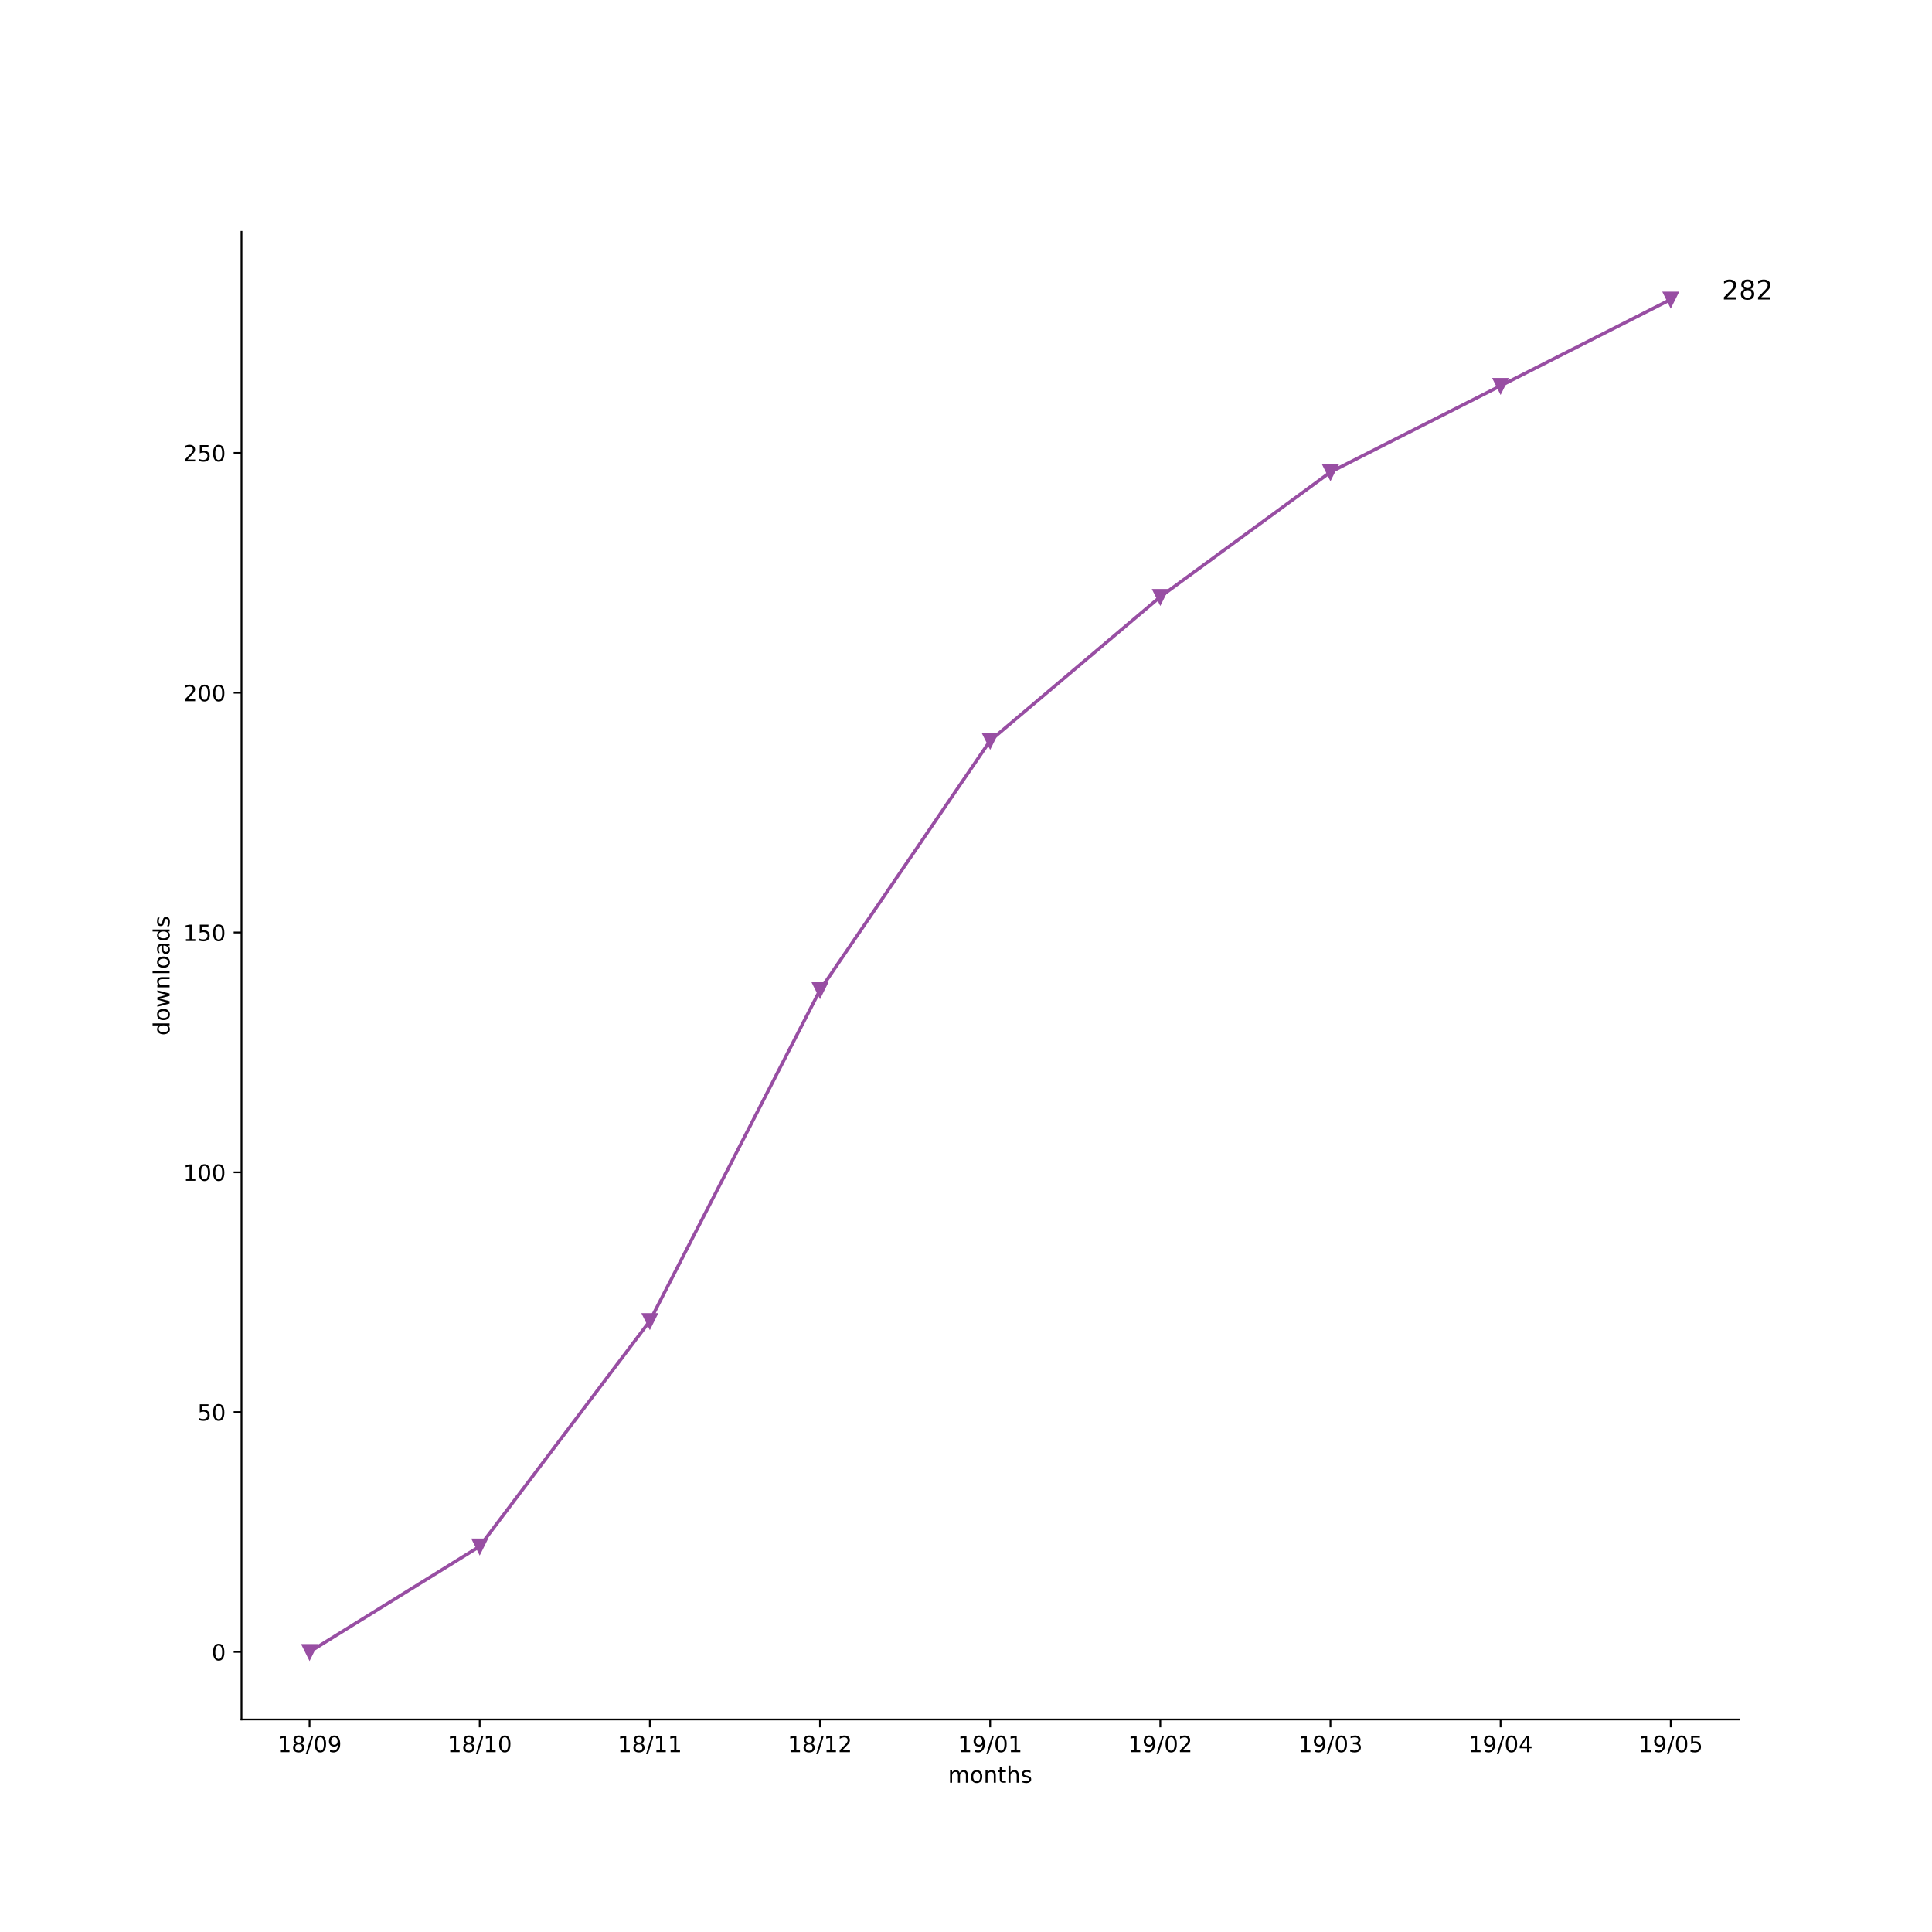
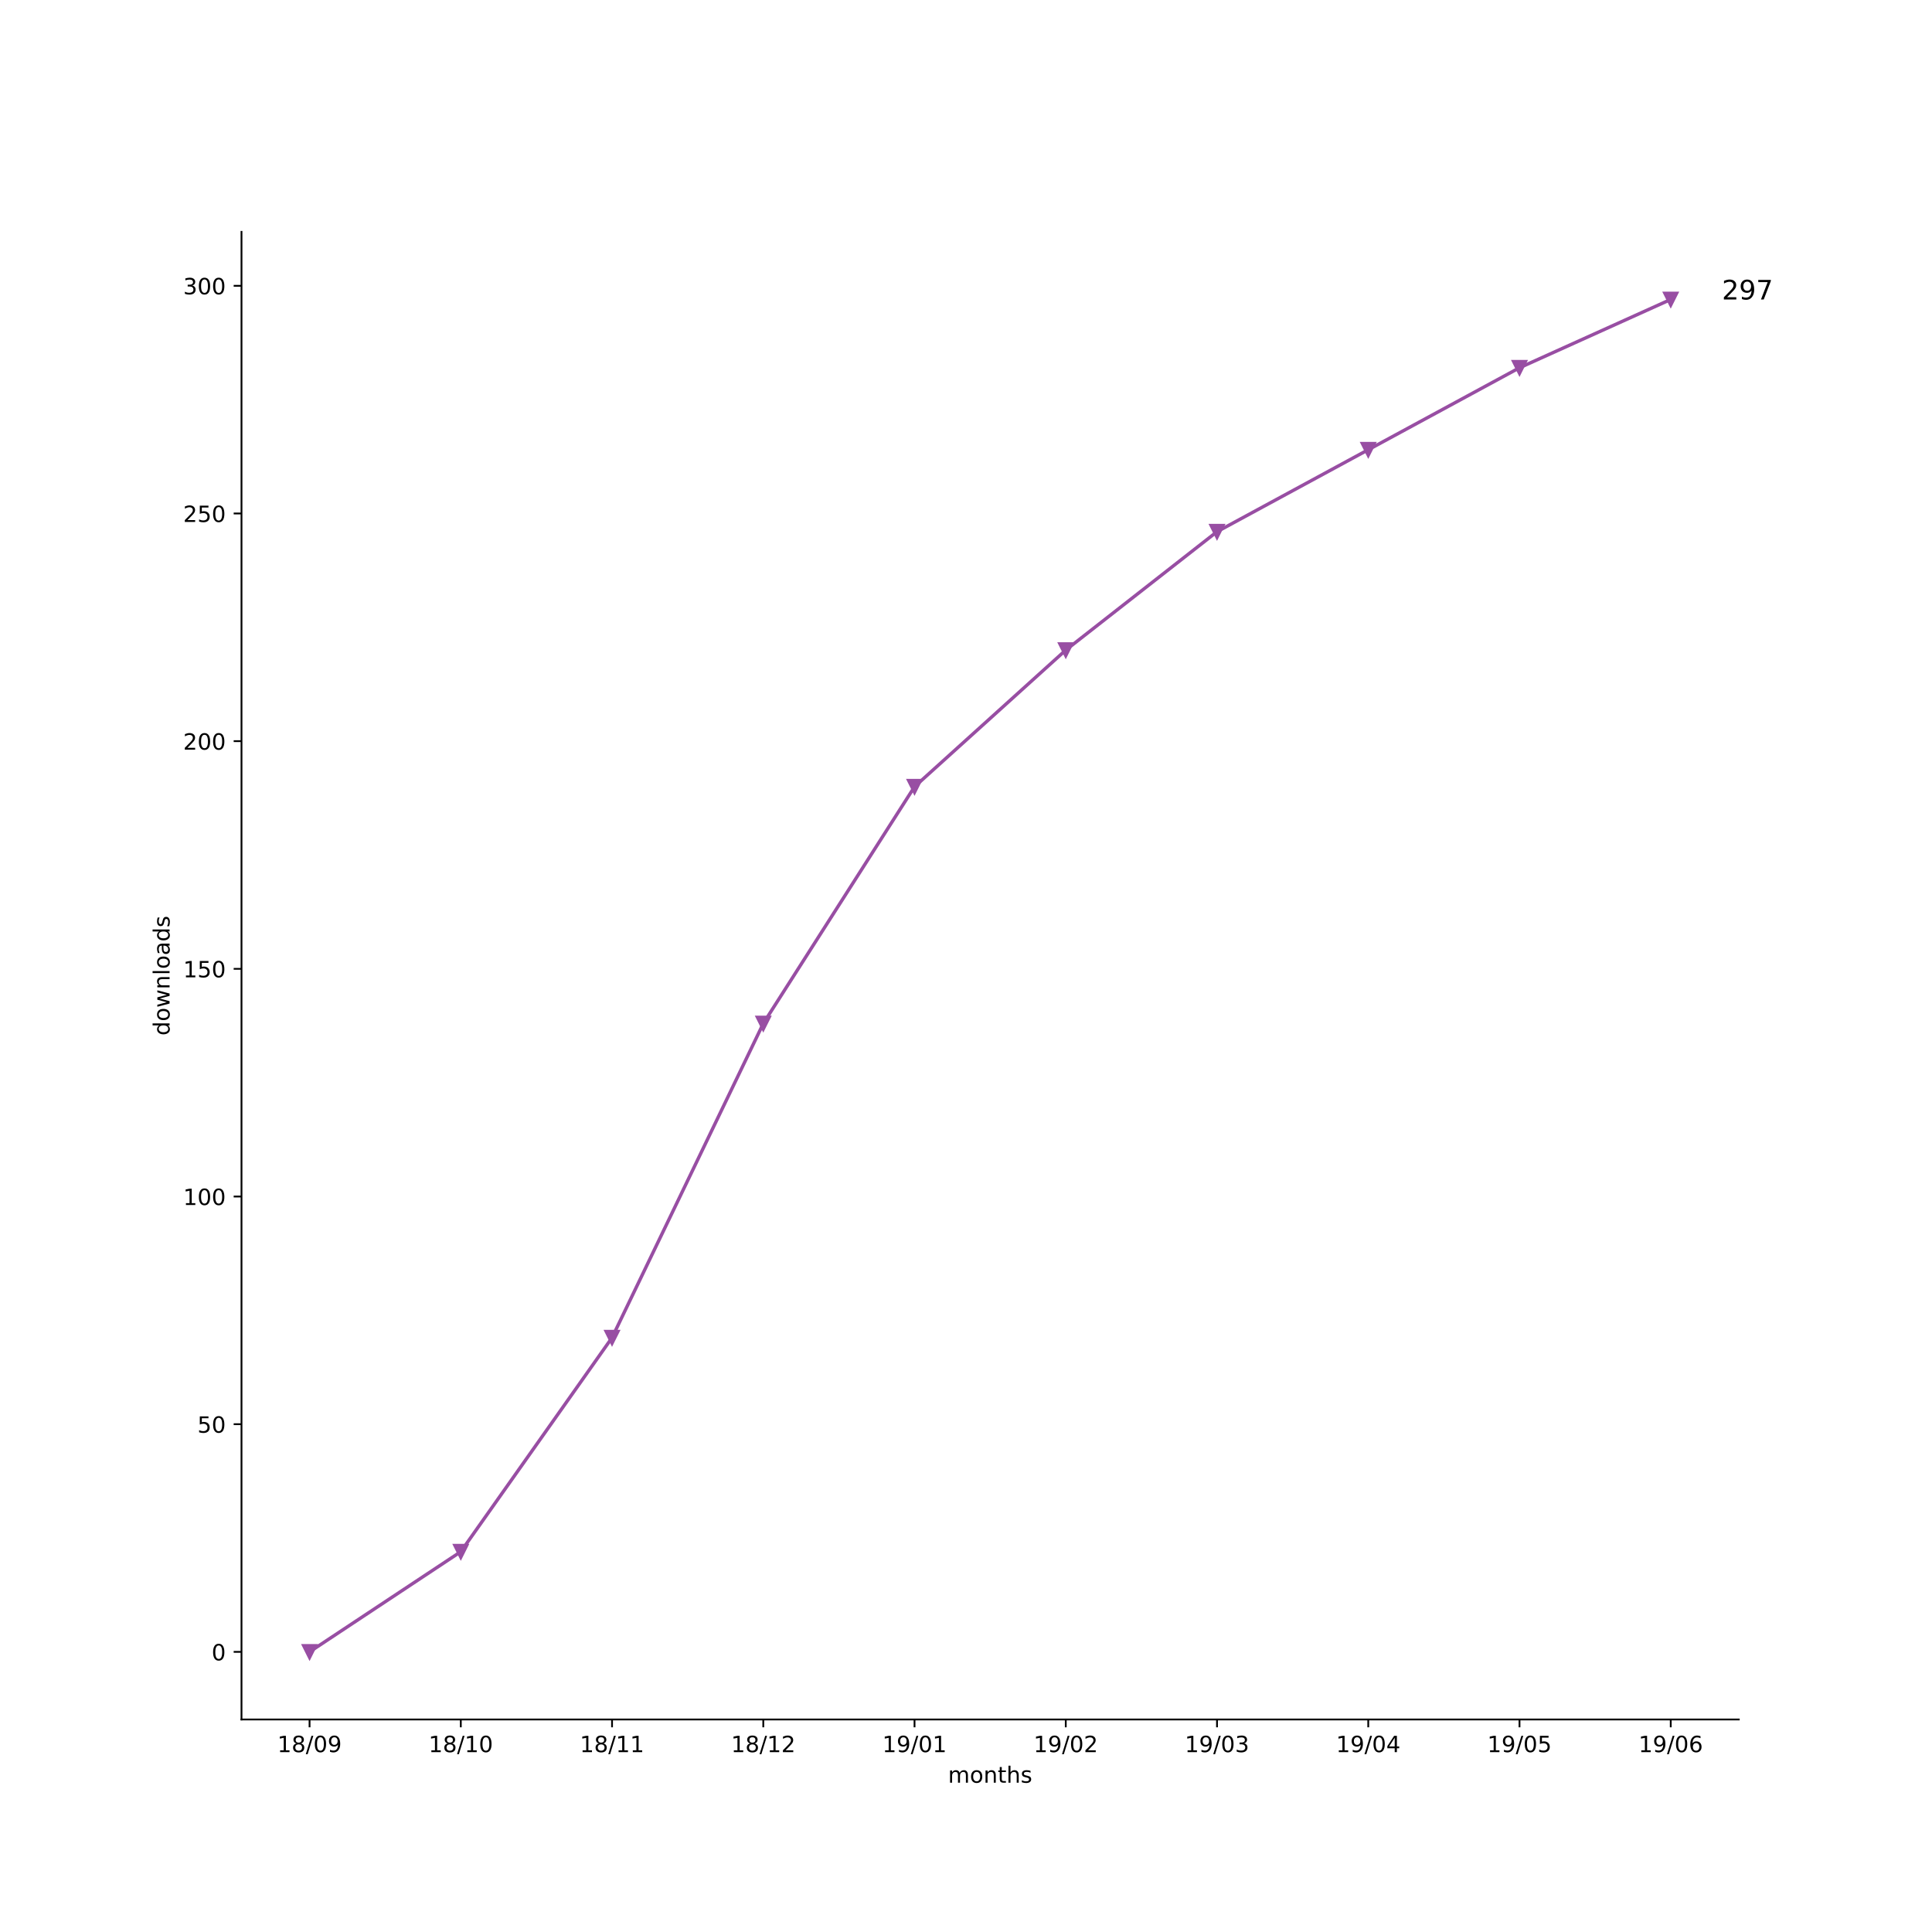
<svg xmlns="http://www.w3.org/2000/svg" xmlns:xlink="http://www.w3.org/1999/xlink" height="864pt" version="1.1" viewBox="0 0 864 864" width="864pt">
  <defs>
    <style type="text/css">
*{stroke-linecap:butt;stroke-linejoin:round;}
  </style>
  </defs>
  <g id="figure_1">
    <g id="patch_1">
      <path d="M 0 864  L 864 864  L 864 0  L 0 0  z " style="fill:#ffffff;" />
    </g>
    <g id="axes_1">
      <g id="patch_2">
        <path d="M 108 768.96  L 777.6 768.96  L 777.6 103.68  L 108 103.68  z " style="fill:#ffffff;" />
      </g>
      <g id="matplotlib.axis_1">
        <g id="xtick_1">
          <g id="line2d_1">
            <defs>
-               <path d="M 0 0  L 0 3.5  " id="m71a4b379d5" style="stroke:#000000;stroke-width:0.8;" />
-             </defs>
-             <g>
-               <use style="stroke:#000000;stroke-width:0.8;" x="138.436" xlink:href="#m71a4b379d5" y="768.96" />
+               <path d="M 0 0  L 0 3.5  " id="m33fe79aeff" style="stroke:#000000;stroke-width:0.8;" />
+             </defs>
+             <g>
+               <use style="stroke:#000000;stroke-width:0.8;" x="138.436" xlink:href="#m33fe79aeff" y="768.96" />
            </g>
          </g>
          <g id="text_1">
            <defs>
              <path d="M 12.406 8.297  L 28.516 8.297  L 28.516 63.922  L 10.984 60.406  L 10.984 69.391  L 28.422 72.906  L 38.281 72.906  L 38.281 8.297  L 54.391 8.297  L 54.391 0  L 12.406 0  z " id="DejaVuSans-31" />
              <path d="M 31.781 34.625  Q 24.75 34.625 20.719 30.859  Q 16.703 27.094 16.703 20.516  Q 16.703 13.922 20.719 10.156  Q 24.75 6.391 31.781 6.391  Q 38.812 6.391 42.859 10.172  Q 46.922 13.969 46.922 20.516  Q 46.922 27.094 42.891 30.859  Q 38.875 34.625 31.781 34.625  z M 21.922 38.812  Q 15.578 40.375 12.031 44.719  Q 8.5 49.078 8.5 55.328  Q 8.5 64.062 14.719 69.141  Q 20.953 74.219 31.781 74.219  Q 42.672 74.219 48.875 69.141  Q 55.078 64.062 55.078 55.328  Q 55.078 49.078 51.531 44.719  Q 48 40.375 41.703 38.812  Q 48.828 37.156 52.797 32.312  Q 56.781 27.484 56.781 20.516  Q 56.781 9.906 50.312 4.234  Q 43.844 -1.422 31.781 -1.422  Q 19.734 -1.422 13.25 4.234  Q 6.781 9.906 6.781 20.516  Q 6.781 27.484 10.781 32.312  Q 14.797 37.156 21.922 38.812  z M 18.312 54.391  Q 18.312 48.734 21.844 45.562  Q 25.391 42.391 31.781 42.391  Q 38.141 42.391 41.719 45.562  Q 45.312 48.734 45.312 54.391  Q 45.312 60.062 41.719 63.234  Q 38.141 66.406 31.781 66.406  Q 25.391 66.406 21.844 63.234  Q 18.312 60.062 18.312 54.391  z " id="DejaVuSans-38" />
              <path d="M 25.391 72.906  L 33.688 72.906  L 8.297 -9.281  L 0 -9.281  z " id="DejaVuSans-2f" />
              <path d="M 31.781 66.406  Q 24.172 66.406 20.328 58.906  Q 16.5 51.422 16.5 36.375  Q 16.5 21.391 20.328 13.891  Q 24.172 6.391 31.781 6.391  Q 39.453 6.391 43.281 13.891  Q 47.125 21.391 47.125 36.375  Q 47.125 51.422 43.281 58.906  Q 39.453 66.406 31.781 66.406  z M 31.781 74.219  Q 44.047 74.219 50.516 64.516  Q 56.984 54.828 56.984 36.375  Q 56.984 17.969 50.516 8.266  Q 44.047 -1.422 31.781 -1.422  Q 19.531 -1.422 13.062 8.266  Q 6.594 17.969 6.594 36.375  Q 6.594 54.828 13.062 64.516  Q 19.531 74.219 31.781 74.219  z " id="DejaVuSans-30" />
              <path d="M 10.984 1.516  L 10.984 10.5  Q 14.703 8.734 18.5 7.812  Q 22.312 6.891 25.984 6.891  Q 35.75 6.891 40.891 13.453  Q 46.047 20.016 46.781 33.406  Q 43.953 29.203 39.594 26.953  Q 35.25 24.703 29.984 24.703  Q 19.047 24.703 12.672 31.312  Q 6.297 37.938 6.297 49.422  Q 6.297 60.641 12.938 67.422  Q 19.578 74.219 30.609 74.219  Q 43.266 74.219 49.922 64.516  Q 56.594 54.828 56.594 36.375  Q 56.594 19.141 48.406 8.859  Q 40.234 -1.422 26.422 -1.422  Q 22.703 -1.422 18.891 -0.688  Q 15.094 0.047 10.984 1.516  z M 30.609 32.422  Q 37.25 32.422 41.125 36.953  Q 45.016 41.5 45.016 49.422  Q 45.016 57.281 41.125 61.844  Q 37.25 66.406 30.609 66.406  Q 23.969 66.406 20.094 61.844  Q 16.219 57.281 16.219 49.422  Q 16.219 41.5 20.094 36.953  Q 23.969 32.422 30.609 32.422  z " id="DejaVuSans-39" />
            </defs>
            <g transform="translate(124.027 783.5584)scale(0.1 -0.1)">
              <use xlink:href="#DejaVuSans-31" />
              <use x="63.623" xlink:href="#DejaVuSans-38" />
              <use x="127.246" xlink:href="#DejaVuSans-2f" />
              <use x="160.938" xlink:href="#DejaVuSans-30" />
              <use x="224.561" xlink:href="#DejaVuSans-39" />
            </g>
          </g>
        </g>
        <g id="xtick_2">
          <g id="line2d_2">
            <g>
-               <use style="stroke:#000000;stroke-width:0.8;" x="214.527" xlink:href="#m71a4b379d5" y="768.96" />
+               <use style="stroke:#000000;stroke-width:0.8;" x="206.073" xlink:href="#m33fe79aeff" y="768.96" />
            </g>
          </g>
          <g id="text_2">
-             <g transform="translate(200.1179 783.5584)scale(0.1 -0.1)">
+             <g transform="translate(191.6634 783.5584)scale(0.1 -0.1)">
              <use xlink:href="#DejaVuSans-31" />
              <use x="63.623" xlink:href="#DejaVuSans-38" />
              <use x="127.246" xlink:href="#DejaVuSans-2f" />
              <use x="160.938" xlink:href="#DejaVuSans-31" />
              <use x="224.561" xlink:href="#DejaVuSans-30" />
            </g>
          </g>
        </g>
        <g id="xtick_3">
          <g id="line2d_3">
            <g>
-               <use style="stroke:#000000;stroke-width:0.8;" x="290.618" xlink:href="#m71a4b379d5" y="768.96" />
+               <use style="stroke:#000000;stroke-width:0.8;" x="273.709" xlink:href="#m33fe79aeff" y="768.96" />
            </g>
          </g>
          <g id="text_3">
-             <g transform="translate(276.2088 783.5584)scale(0.1 -0.1)">
+             <g transform="translate(259.2997 783.5584)scale(0.1 -0.1)">
              <use xlink:href="#DejaVuSans-31" />
              <use x="63.623" xlink:href="#DejaVuSans-38" />
              <use x="127.246" xlink:href="#DejaVuSans-2f" />
              <use x="160.938" xlink:href="#DejaVuSans-31" />
              <use x="224.561" xlink:href="#DejaVuSans-31" />
            </g>
          </g>
        </g>
        <g id="xtick_4">
          <g id="line2d_4">
            <g>
-               <use style="stroke:#000000;stroke-width:0.8;" x="366.709" xlink:href="#m71a4b379d5" y="768.96" />
+               <use style="stroke:#000000;stroke-width:0.8;" x="341.345" xlink:href="#m33fe79aeff" y="768.96" />
            </g>
          </g>
          <g id="text_4">
            <defs>
              <path d="M 19.188 8.297  L 53.609 8.297  L 53.609 0  L 7.328 0  L 7.328 8.297  Q 12.938 14.109 22.625 23.891  Q 32.328 33.688 34.812 36.531  Q 39.547 41.844 41.422 45.531  Q 43.312 49.219 43.312 52.781  Q 43.312 58.594 39.234 62.25  Q 35.156 65.922 28.609 65.922  Q 23.969 65.922 18.812 64.312  Q 13.672 62.703 7.812 59.422  L 7.812 69.391  Q 13.766 71.781 18.938 73  Q 24.125 74.219 28.422 74.219  Q 39.75 74.219 46.484 68.547  Q 53.219 62.891 53.219 53.422  Q 53.219 48.922 51.531 44.891  Q 49.859 40.875 45.406 35.406  Q 44.188 33.984 37.641 27.219  Q 31.109 20.453 19.188 8.297  z " id="DejaVuSans-32" />
            </defs>
-             <g transform="translate(352.2997 783.5584)scale(0.1 -0.1)">
+             <g transform="translate(326.9361 783.5584)scale(0.1 -0.1)">
              <use xlink:href="#DejaVuSans-31" />
              <use x="63.623" xlink:href="#DejaVuSans-38" />
              <use x="127.246" xlink:href="#DejaVuSans-2f" />
              <use x="160.938" xlink:href="#DejaVuSans-31" />
              <use x="224.561" xlink:href="#DejaVuSans-32" />
            </g>
          </g>
        </g>
        <g id="xtick_5">
          <g id="line2d_5">
            <g>
-               <use style="stroke:#000000;stroke-width:0.8;" x="442.8" xlink:href="#m71a4b379d5" y="768.96" />
+               <use style="stroke:#000000;stroke-width:0.8;" x="408.982" xlink:href="#m33fe79aeff" y="768.96" />
            </g>
          </g>
          <g id="text_5">
-             <g transform="translate(428.3906 783.5584)scale(0.1 -0.1)">
+             <g transform="translate(394.5724 783.5584)scale(0.1 -0.1)">
              <use xlink:href="#DejaVuSans-31" />
              <use x="63.623" xlink:href="#DejaVuSans-39" />
              <use x="127.246" xlink:href="#DejaVuSans-2f" />
              <use x="160.938" xlink:href="#DejaVuSans-30" />
              <use x="224.561" xlink:href="#DejaVuSans-31" />
            </g>
          </g>
        </g>
        <g id="xtick_6">
          <g id="line2d_6">
            <g>
-               <use style="stroke:#000000;stroke-width:0.8;" x="518.891" xlink:href="#m71a4b379d5" y="768.96" />
+               <use style="stroke:#000000;stroke-width:0.8;" x="476.618" xlink:href="#m33fe79aeff" y="768.96" />
            </g>
          </g>
          <g id="text_6">
-             <g transform="translate(504.4815 783.5584)scale(0.1 -0.1)">
+             <g transform="translate(462.2088 783.5584)scale(0.1 -0.1)">
              <use xlink:href="#DejaVuSans-31" />
              <use x="63.623" xlink:href="#DejaVuSans-39" />
              <use x="127.246" xlink:href="#DejaVuSans-2f" />
              <use x="160.938" xlink:href="#DejaVuSans-30" />
              <use x="224.561" xlink:href="#DejaVuSans-32" />
            </g>
          </g>
        </g>
        <g id="xtick_7">
          <g id="line2d_7">
            <g>
-               <use style="stroke:#000000;stroke-width:0.8;" x="594.982" xlink:href="#m71a4b379d5" y="768.96" />
+               <use style="stroke:#000000;stroke-width:0.8;" x="544.255" xlink:href="#m33fe79aeff" y="768.96" />
            </g>
          </g>
          <g id="text_7">
            <defs>
              <path d="M 40.578 39.312  Q 47.656 37.797 51.625 33  Q 55.609 28.219 55.609 21.188  Q 55.609 10.406 48.188 4.484  Q 40.766 -1.422 27.094 -1.422  Q 22.516 -1.422 17.656 -0.516  Q 12.797 0.391 7.625 2.203  L 7.625 11.719  Q 11.719 9.328 16.594 8.109  Q 21.484 6.891 26.812 6.891  Q 36.078 6.891 40.938 10.547  Q 45.797 14.203 45.797 21.188  Q 45.797 27.641 41.281 31.266  Q 36.766 34.906 28.719 34.906  L 20.219 34.906  L 20.219 43.016  L 29.109 43.016  Q 36.375 43.016 40.234 45.922  Q 44.094 48.828 44.094 54.297  Q 44.094 59.906 40.109 62.906  Q 36.141 65.922 28.719 65.922  Q 24.656 65.922 20.016 65.031  Q 15.375 64.156 9.812 62.312  L 9.812 71.094  Q 15.438 72.656 20.344 73.438  Q 25.25 74.219 29.594 74.219  Q 40.828 74.219 47.359 69.109  Q 53.906 64.016 53.906 55.328  Q 53.906 49.266 50.438 45.094  Q 46.969 40.922 40.578 39.312  z " id="DejaVuSans-33" />
            </defs>
-             <g transform="translate(580.5724 783.5584)scale(0.1 -0.1)">
+             <g transform="translate(529.8452 783.5584)scale(0.1 -0.1)">
              <use xlink:href="#DejaVuSans-31" />
              <use x="63.623" xlink:href="#DejaVuSans-39" />
              <use x="127.246" xlink:href="#DejaVuSans-2f" />
              <use x="160.938" xlink:href="#DejaVuSans-30" />
              <use x="224.561" xlink:href="#DejaVuSans-33" />
            </g>
          </g>
        </g>
        <g id="xtick_8">
          <g id="line2d_8">
            <g>
-               <use style="stroke:#000000;stroke-width:0.8;" x="671.073" xlink:href="#m71a4b379d5" y="768.96" />
+               <use style="stroke:#000000;stroke-width:0.8;" x="611.891" xlink:href="#m33fe79aeff" y="768.96" />
            </g>
          </g>
          <g id="text_8">
            <defs>
              <path d="M 37.797 64.312  L 12.891 25.391  L 37.797 25.391  z M 35.203 72.906  L 47.609 72.906  L 47.609 25.391  L 58.016 25.391  L 58.016 17.188  L 47.609 17.188  L 47.609 0  L 37.797 0  L 37.797 17.188  L 4.891 17.188  L 4.891 26.703  z " id="DejaVuSans-34" />
            </defs>
-             <g transform="translate(656.6634 783.5584)scale(0.1 -0.1)">
+             <g transform="translate(597.4815 783.5584)scale(0.1 -0.1)">
              <use xlink:href="#DejaVuSans-31" />
              <use x="63.623" xlink:href="#DejaVuSans-39" />
              <use x="127.246" xlink:href="#DejaVuSans-2f" />
              <use x="160.938" xlink:href="#DejaVuSans-30" />
              <use x="224.561" xlink:href="#DejaVuSans-34" />
            </g>
          </g>
        </g>
        <g id="xtick_9">
          <g id="line2d_9">
            <g>
-               <use style="stroke:#000000;stroke-width:0.8;" x="747.164" xlink:href="#m71a4b379d5" y="768.96" />
+               <use style="stroke:#000000;stroke-width:0.8;" x="679.527" xlink:href="#m33fe79aeff" y="768.96" />
            </g>
          </g>
          <g id="text_9">
            <defs>
              <path d="M 10.797 72.906  L 49.516 72.906  L 49.516 64.594  L 19.828 64.594  L 19.828 46.734  Q 21.969 47.469 24.109 47.828  Q 26.266 48.188 28.422 48.188  Q 40.625 48.188 47.75 41.5  Q 54.891 34.812 54.891 23.391  Q 54.891 11.625 47.562 5.094  Q 40.234 -1.422 26.906 -1.422  Q 22.312 -1.422 17.547 -0.641  Q 12.797 0.141 7.719 1.703  L 7.719 11.625  Q 12.109 9.234 16.797 8.062  Q 21.484 6.891 26.703 6.891  Q 35.156 6.891 40.078 11.328  Q 45.016 15.766 45.016 23.391  Q 45.016 31 40.078 35.438  Q 35.156 39.891 26.703 39.891  Q 22.75 39.891 18.812 39.016  Q 14.891 38.141 10.797 36.281  z " id="DejaVuSans-35" />
            </defs>
+             <g transform="translate(665.1179 783.5584)scale(0.1 -0.1)">
+               <use xlink:href="#DejaVuSans-31" />
+               <use x="63.623" xlink:href="#DejaVuSans-39" />
+               <use x="127.246" xlink:href="#DejaVuSans-2f" />
+               <use x="160.938" xlink:href="#DejaVuSans-30" />
+               <use x="224.561" xlink:href="#DejaVuSans-35" />
+             </g>
+           </g>
+         </g>
+         <g id="xtick_10">
+           <g id="line2d_10">
+             <g>
+               <use style="stroke:#000000;stroke-width:0.8;" x="747.164" xlink:href="#m33fe79aeff" y="768.96" />
+             </g>
+           </g>
+           <g id="text_10">
+             <defs>
+               <path d="M 33.016 40.375  Q 26.375 40.375 22.484 35.828  Q 18.609 31.297 18.609 23.391  Q 18.609 15.531 22.484 10.953  Q 26.375 6.391 33.016 6.391  Q 39.656 6.391 43.531 10.953  Q 47.406 15.531 47.406 23.391  Q 47.406 31.297 43.531 35.828  Q 39.656 40.375 33.016 40.375  z M 52.594 71.297  L 52.594 62.312  Q 48.875 64.062 45.094 64.984  Q 41.312 65.922 37.594 65.922  Q 27.828 65.922 22.672 59.328  Q 17.531 52.734 16.797 39.406  Q 19.672 43.656 24.016 45.922  Q 28.375 48.188 33.594 48.188  Q 44.578 48.188 50.953 41.516  Q 57.328 34.859 57.328 23.391  Q 57.328 12.156 50.688 5.359  Q 44.047 -1.422 33.016 -1.422  Q 20.359 -1.422 13.672 8.266  Q 6.984 17.969 6.984 36.375  Q 6.984 53.656 15.188 63.938  Q 23.391 74.219 37.203 74.219  Q 40.922 74.219 44.703 73.484  Q 48.484 72.75 52.594 71.297  z " id="DejaVuSans-36" />
+             </defs>
            <g transform="translate(732.7543 783.5584)scale(0.1 -0.1)">
              <use xlink:href="#DejaVuSans-31" />
              <use x="63.623" xlink:href="#DejaVuSans-39" />
              <use x="127.246" xlink:href="#DejaVuSans-2f" />
              <use x="160.938" xlink:href="#DejaVuSans-30" />
-               <use x="224.561" xlink:href="#DejaVuSans-35" />
-             </g>
-           </g>
-         </g>
-         <g id="text_10">
+               <use x="224.561" xlink:href="#DejaVuSans-36" />
+             </g>
+           </g>
+         </g>
+         <g id="text_11">
          <defs>
            <path d="M 52 44.188  Q 55.375 50.25 60.062 53.125  Q 64.75 56 71.094 56  Q 79.641 56 84.281 50.016  Q 88.922 44.047 88.922 33.016  L 88.922 0  L 79.891 0  L 79.891 32.719  Q 79.891 40.578 77.094 44.375  Q 74.312 48.188 68.609 48.188  Q 61.625 48.188 57.562 43.547  Q 53.516 38.922 53.516 30.906  L 53.516 0  L 44.484 0  L 44.484 32.719  Q 44.484 40.625 41.703 44.406  Q 38.922 48.188 33.109 48.188  Q 26.219 48.188 22.156 43.531  Q 18.109 38.875 18.109 30.906  L 18.109 0  L 9.078 0  L 9.078 54.688  L 18.109 54.688  L 18.109 46.188  Q 21.188 51.219 25.484 53.609  Q 29.781 56 35.688 56  Q 41.656 56 45.828 52.969  Q 50 49.953 52 44.188  z " id="DejaVuSans-6d" />
            <path d="M 30.609 48.391  Q 23.391 48.391 19.188 42.75  Q 14.984 37.109 14.984 27.297  Q 14.984 17.484 19.156 11.844  Q 23.344 6.203 30.609 6.203  Q 37.797 6.203 41.984 11.859  Q 46.188 17.531 46.188 27.297  Q 46.188 37.016 41.984 42.703  Q 37.797 48.391 30.609 48.391  z M 30.609 56  Q 42.328 56 49.016 48.375  Q 55.719 40.766 55.719 27.297  Q 55.719 13.875 49.016 6.219  Q 42.328 -1.422 30.609 -1.422  Q 18.844 -1.422 12.172 6.219  Q 5.516 13.875 5.516 27.297  Q 5.516 40.766 12.172 48.375  Q 18.844 56 30.609 56  z " id="DejaVuSans-6f" />
            <path d="M 54.891 33.016  L 54.891 0  L 45.906 0  L 45.906 32.719  Q 45.906 40.484 42.875 44.328  Q 39.844 48.188 33.797 48.188  Q 26.516 48.188 22.312 43.547  Q 18.109 38.922 18.109 30.906  L 18.109 0  L 9.078 0  L 9.078 54.688  L 18.109 54.688  L 18.109 46.188  Q 21.344 51.125 25.703 53.562  Q 30.078 56 35.797 56  Q 45.219 56 50.047 50.172  Q 54.891 44.344 54.891 33.016  z " id="DejaVuSans-6e" />
            <path d="M 18.312 70.219  L 18.312 54.688  L 36.812 54.688  L 36.812 47.703  L 18.312 47.703  L 18.312 18.016  Q 18.312 11.328 20.141 9.422  Q 21.969 7.516 27.594 7.516  L 36.812 7.516  L 36.812 0  L 27.594 0  Q 17.188 0 13.234 3.875  Q 9.281 7.766 9.281 18.016  L 9.281 47.703  L 2.688 47.703  L 2.688 54.688  L 9.281 54.688  L 9.281 70.219  z " id="DejaVuSans-74" />
            <path d="M 54.891 33.016  L 54.891 0  L 45.906 0  L 45.906 32.719  Q 45.906 40.484 42.875 44.328  Q 39.844 48.188 33.797 48.188  Q 26.516 48.188 22.312 43.547  Q 18.109 38.922 18.109 30.906  L 18.109 0  L 9.078 0  L 9.078 75.984  L 18.109 75.984  L 18.109 46.188  Q 21.344 51.125 25.703 53.562  Q 30.078 56 35.797 56  Q 45.219 56 50.047 50.172  Q 54.891 44.344 54.891 33.016  z " id="DejaVuSans-68" />
            <path d="M 44.281 53.078  L 44.281 44.578  Q 40.484 46.531 36.375 47.5  Q 32.281 48.484 27.875 48.484  Q 21.188 48.484 17.844 46.438  Q 14.5 44.391 14.5 40.281  Q 14.5 37.156 16.891 35.375  Q 19.281 33.594 26.516 31.984  L 29.594 31.297  Q 39.156 29.25 43.188 25.516  Q 47.219 21.781 47.219 15.094  Q 47.219 7.469 41.188 3.016  Q 35.156 -1.422 24.609 -1.422  Q 20.219 -1.422 15.453 -0.562  Q 10.688 0.297 5.422 2  L 5.422 11.281  Q 10.406 8.688 15.234 7.391  Q 20.062 6.109 24.812 6.109  Q 31.156 6.109 34.562 8.281  Q 37.984 10.453 37.984 14.406  Q 37.984 18.062 35.516 20.016  Q 33.062 21.969 24.703 23.781  L 21.578 24.516  Q 13.234 26.266 9.516 29.906  Q 5.812 33.547 5.812 39.891  Q 5.812 47.609 11.281 51.797  Q 16.75 56 26.812 56  Q 31.781 56 36.172 55.266  Q 40.578 54.547 44.281 53.078  z " id="DejaVuSans-73" />
          </defs>
          <g transform="translate(423.968 797.2366)scale(0.1 -0.1)">
            <use xlink:href="#DejaVuSans-6d" />
            <use x="97.412" xlink:href="#DejaVuSans-6f" />
            <use x="158.594" xlink:href="#DejaVuSans-6e" />
            <use x="221.973" xlink:href="#DejaVuSans-74" />
            <use x="261.182" xlink:href="#DejaVuSans-68" />
            <use x="324.561" xlink:href="#DejaVuSans-73" />
          </g>
        </g>
      </g>
      <g id="matplotlib.axis_2">
        <g id="ytick_1">
-           <g id="line2d_10">
-             <defs>
-               <path d="M 0 0  L -3.5 0  " id="m7fee8cbe5f" style="stroke:#000000;stroke-width:0.8;" />
-             </defs>
-             <g>
-               <use style="stroke:#000000;stroke-width:0.8;" x="108" xlink:href="#m7fee8cbe5f" y="738.72" />
-             </g>
-           </g>
-           <g id="text_11">
+           <g id="line2d_11">
+             <defs>
+               <path d="M 0 0  L -3.5 0  " id="mdda6a5b525" style="stroke:#000000;stroke-width:0.8;" />
+             </defs>
+             <g>
+               <use style="stroke:#000000;stroke-width:0.8;" x="108" xlink:href="#mdda6a5b525" y="738.72" />
+             </g>
+           </g>
+           <g id="text_12">
            <g transform="translate(94.6375 742.5192)scale(0.1 -0.1)">
              <use xlink:href="#DejaVuSans-30" />
            </g>
          </g>
        </g>
        <g id="ytick_2">
-           <g id="line2d_11">
-             <g>
-               <use style="stroke:#000000;stroke-width:0.8;" x="108" xlink:href="#m7fee8cbe5f" y="631.486" />
-             </g>
-           </g>
-           <g id="text_12">
-             <g transform="translate(88.275 635.2852)scale(0.1 -0.1)">
+           <g id="line2d_12">
+             <g>
+               <use style="stroke:#000000;stroke-width:0.8;" x="108" xlink:href="#mdda6a5b525" y="636.902" />
+             </g>
+           </g>
+           <g id="text_13">
+             <g transform="translate(88.275 640.701)scale(0.1 -0.1)">
              <use xlink:href="#DejaVuSans-35" />
              <use x="63.623" xlink:href="#DejaVuSans-30" />
            </g>
          </g>
        </g>
        <g id="ytick_3">
-           <g id="line2d_12">
-             <g>
-               <use style="stroke:#000000;stroke-width:0.8;" x="108" xlink:href="#m7fee8cbe5f" y="524.252" />
-             </g>
-           </g>
-           <g id="text_13">
-             <g transform="translate(81.9125 528.0511)scale(0.1 -0.1)">
+           <g id="line2d_13">
+             <g>
+               <use style="stroke:#000000;stroke-width:0.8;" x="108" xlink:href="#mdda6a5b525" y="535.084" />
+             </g>
+           </g>
+           <g id="text_14">
+             <g transform="translate(81.9125 538.8829)scale(0.1 -0.1)">
              <use xlink:href="#DejaVuSans-31" />
              <use x="63.623" xlink:href="#DejaVuSans-30" />
              <use x="127.246" xlink:href="#DejaVuSans-30" />
            </g>
          </g>
        </g>
        <g id="ytick_4">
-           <g id="line2d_13">
-             <g>
-               <use style="stroke:#000000;stroke-width:0.8;" x="108" xlink:href="#m7fee8cbe5f" y="417.018" />
-             </g>
-           </g>
-           <g id="text_14">
-             <g transform="translate(81.9125 420.8171)scale(0.1 -0.1)">
+           <g id="line2d_14">
+             <g>
+               <use style="stroke:#000000;stroke-width:0.8;" x="108" xlink:href="#mdda6a5b525" y="433.265" />
+             </g>
+           </g>
+           <g id="text_15">
+             <g transform="translate(81.9125 437.0647)scale(0.1 -0.1)">
              <use xlink:href="#DejaVuSans-31" />
              <use x="63.623" xlink:href="#DejaVuSans-35" />
              <use x="127.246" xlink:href="#DejaVuSans-30" />
            </g>
          </g>
        </g>
        <g id="ytick_5">
-           <g id="line2d_14">
-             <g>
-               <use style="stroke:#000000;stroke-width:0.8;" x="108" xlink:href="#m7fee8cbe5f" y="309.784" />
-             </g>
-           </g>
-           <g id="text_15">
-             <g transform="translate(81.9125 313.583)scale(0.1 -0.1)">
+           <g id="line2d_15">
+             <g>
+               <use style="stroke:#000000;stroke-width:0.8;" x="108" xlink:href="#mdda6a5b525" y="331.447" />
+             </g>
+           </g>
+           <g id="text_16">
+             <g transform="translate(81.9125 335.2465)scale(0.1 -0.1)">
              <use xlink:href="#DejaVuSans-32" />
              <use x="63.623" xlink:href="#DejaVuSans-30" />
              <use x="127.246" xlink:href="#DejaVuSans-30" />
            </g>
          </g>
        </g>
        <g id="ytick_6">
-           <g id="line2d_15">
-             <g>
-               <use style="stroke:#000000;stroke-width:0.8;" x="108" xlink:href="#m7fee8cbe5f" y="202.55" />
-             </g>
-           </g>
-           <g id="text_16">
-             <g transform="translate(81.9125 206.349)scale(0.1 -0.1)">
+           <g id="line2d_16">
+             <g>
+               <use style="stroke:#000000;stroke-width:0.8;" x="108" xlink:href="#mdda6a5b525" y="229.629" />
+             </g>
+           </g>
+           <g id="text_17">
+             <g transform="translate(81.9125 233.4283)scale(0.1 -0.1)">
              <use xlink:href="#DejaVuSans-32" />
              <use x="63.623" xlink:href="#DejaVuSans-35" />
              <use x="127.246" xlink:href="#DejaVuSans-30" />
            </g>
          </g>
        </g>
-         <g id="text_17">
+         <g id="ytick_7">
+           <g id="line2d_17">
+             <g>
+               <use style="stroke:#000000;stroke-width:0.8;" x="108" xlink:href="#mdda6a5b525" y="127.811" />
+             </g>
+           </g>
+           <g id="text_18">
+             <g transform="translate(81.9125 131.6101)scale(0.1 -0.1)">
+               <use xlink:href="#DejaVuSans-33" />
+               <use x="63.623" xlink:href="#DejaVuSans-30" />
+               <use x="127.246" xlink:href="#DejaVuSans-30" />
+             </g>
+           </g>
+         </g>
+         <g id="text_19">
          <defs>
            <path d="M 45.406 46.391  L 45.406 75.984  L 54.391 75.984  L 54.391 0  L 45.406 0  L 45.406 8.203  Q 42.578 3.328 38.25 0.953  Q 33.938 -1.422 27.875 -1.422  Q 17.969 -1.422 11.734 6.484  Q 5.516 14.406 5.516 27.297  Q 5.516 40.188 11.734 48.094  Q 17.969 56 27.875 56  Q 33.938 56 38.25 53.625  Q 42.578 51.266 45.406 46.391  z M 14.797 27.297  Q 14.797 17.391 18.875 11.75  Q 22.953 6.109 30.078 6.109  Q 37.203 6.109 41.297 11.75  Q 45.406 17.391 45.406 27.297  Q 45.406 37.203 41.297 42.844  Q 37.203 48.484 30.078 48.484  Q 22.953 48.484 18.875 42.844  Q 14.797 37.203 14.797 27.297  z " id="DejaVuSans-64" />
            <path d="M 4.203 54.688  L 13.188 54.688  L 24.422 12.016  L 35.594 54.688  L 46.188 54.688  L 57.422 12.016  L 68.609 54.688  L 77.594 54.688  L 63.281 0  L 52.688 0  L 40.922 44.828  L 29.109 0  L 18.5 0  z " id="DejaVuSans-77" />
            <path d="M 9.422 75.984  L 18.406 75.984  L 18.406 0  L 9.422 0  z " id="DejaVuSans-6c" />
            <path d="M 34.281 27.484  Q 23.391 27.484 19.188 25  Q 14.984 22.516 14.984 16.5  Q 14.984 11.719 18.141 8.906  Q 21.297 6.109 26.703 6.109  Q 34.188 6.109 38.703 11.406  Q 43.219 16.703 43.219 25.484  L 43.219 27.484  z M 52.203 31.203  L 52.203 0  L 43.219 0  L 43.219 8.297  Q 40.141 3.328 35.547 0.953  Q 30.953 -1.422 24.312 -1.422  Q 15.922 -1.422 10.953 3.297  Q 6 8.016 6 15.922  Q 6 25.141 12.172 29.828  Q 18.359 34.516 30.609 34.516  L 43.219 34.516  L 43.219 35.406  Q 43.219 41.609 39.141 45  Q 35.062 48.391 27.688 48.391  Q 23 48.391 18.547 47.266  Q 14.109 46.141 10.016 43.891  L 10.016 52.203  Q 14.938 54.109 19.578 55.047  Q 24.219 56 28.609 56  Q 40.484 56 46.344 49.844  Q 52.203 43.703 52.203 31.203  z " id="DejaVuSans-61" />
          </defs>
          <g transform="translate(75.83281 463.1028)rotate(-90)scale(0.1 -0.1)">
            <use xlink:href="#DejaVuSans-64" />
            <use x="63.477" xlink:href="#DejaVuSans-6f" />
            <use x="124.658" xlink:href="#DejaVuSans-77" />
            <use x="206.445" xlink:href="#DejaVuSans-6e" />
            <use x="269.824" xlink:href="#DejaVuSans-6c" />
            <use x="297.607" xlink:href="#DejaVuSans-6f" />
            <use x="358.789" xlink:href="#DejaVuSans-61" />
            <use x="420.068" xlink:href="#DejaVuSans-64" />
            <use x="483.545" xlink:href="#DejaVuSans-73" />
          </g>
        </g>
      </g>
-       <g id="line2d_16">
-         <path clip-path="url(#pc441d6cdf5)" d="M 138.436 738.72  L 214.527 691.537  L 290.618 590.737  L 366.709 442.754  L 442.8 331.231  L 518.891 266.89  L 594.982 211.129  L 671.073 172.524  L 747.164 133.92  " style="fill:none;stroke:#984ea3;stroke-linecap:square;stroke-width:1.5;" />
-       </g>
-       <g id="line2d_17">
+       <g id="line2d_18">
+         <path clip-path="url(#pae6c1a346d)" d="M 138.436 738.72  L 206.073 693.92  L 273.709 598.211  L 341.345 457.702  L 408.982 351.811  L 476.618 290.72  L 544.255 237.775  L 611.891 201.12  L 679.527 164.465  L 747.164 133.92  " style="fill:none;stroke:#984ea3;stroke-linecap:square;stroke-width:1.5;" />
+       </g>
+       <g id="line2d_19">
        <defs>
-           <path d="M -0 3  L 3 -3  L -3 -3  z " id="mf0fa762472" style="stroke:#984ea3;stroke-linejoin:miter;" />
+           <path d="M -0 3  L 3 -3  L -3 -3  z " id="m4fd065b01b" style="stroke:#984ea3;stroke-linejoin:miter;" />
        </defs>
-         <g clip-path="url(#pc441d6cdf5)">
-           <use style="fill:#984ea3;stroke:#984ea3;stroke-linejoin:miter;" x="138.436" xlink:href="#mf0fa762472" y="738.72" />
-           <use style="fill:#984ea3;stroke:#984ea3;stroke-linejoin:miter;" x="214.527" xlink:href="#mf0fa762472" y="691.537" />
-           <use style="fill:#984ea3;stroke:#984ea3;stroke-linejoin:miter;" x="290.618" xlink:href="#mf0fa762472" y="590.737" />
-           <use style="fill:#984ea3;stroke:#984ea3;stroke-linejoin:miter;" x="366.709" xlink:href="#mf0fa762472" y="442.754" />
-           <use style="fill:#984ea3;stroke:#984ea3;stroke-linejoin:miter;" x="442.8" xlink:href="#mf0fa762472" y="331.231" />
-           <use style="fill:#984ea3;stroke:#984ea3;stroke-linejoin:miter;" x="518.891" xlink:href="#mf0fa762472" y="266.89" />
-           <use style="fill:#984ea3;stroke:#984ea3;stroke-linejoin:miter;" x="594.982" xlink:href="#mf0fa762472" y="211.129" />
-           <use style="fill:#984ea3;stroke:#984ea3;stroke-linejoin:miter;" x="671.073" xlink:href="#mf0fa762472" y="172.524" />
-           <use style="fill:#984ea3;stroke:#984ea3;stroke-linejoin:miter;" x="747.164" xlink:href="#mf0fa762472" y="133.92" />
+         <g clip-path="url(#pae6c1a346d)">
+           <use style="fill:#984ea3;stroke:#984ea3;stroke-linejoin:miter;" x="138.436" xlink:href="#m4fd065b01b" y="738.72" />
+           <use style="fill:#984ea3;stroke:#984ea3;stroke-linejoin:miter;" x="206.073" xlink:href="#m4fd065b01b" y="693.92" />
+           <use style="fill:#984ea3;stroke:#984ea3;stroke-linejoin:miter;" x="273.709" xlink:href="#m4fd065b01b" y="598.211" />
+           <use style="fill:#984ea3;stroke:#984ea3;stroke-linejoin:miter;" x="341.345" xlink:href="#m4fd065b01b" y="457.702" />
+           <use style="fill:#984ea3;stroke:#984ea3;stroke-linejoin:miter;" x="408.982" xlink:href="#m4fd065b01b" y="351.811" />
+           <use style="fill:#984ea3;stroke:#984ea3;stroke-linejoin:miter;" x="476.618" xlink:href="#m4fd065b01b" y="290.72" />
+           <use style="fill:#984ea3;stroke:#984ea3;stroke-linejoin:miter;" x="544.255" xlink:href="#m4fd065b01b" y="237.775" />
+           <use style="fill:#984ea3;stroke:#984ea3;stroke-linejoin:miter;" x="611.891" xlink:href="#m4fd065b01b" y="201.12" />
+           <use style="fill:#984ea3;stroke:#984ea3;stroke-linejoin:miter;" x="679.527" xlink:href="#m4fd065b01b" y="164.465" />
+           <use style="fill:#984ea3;stroke:#984ea3;stroke-linejoin:miter;" x="747.164" xlink:href="#m4fd065b01b" y="133.92" />
        </g>
      </g>
      <g id="patch_3">
        <path d="M 108 768.96  L 108 103.68  " style="fill:none;stroke:#000000;stroke-linecap:square;stroke-linejoin:miter;stroke-width:0.8;" />
      </g>
      <g id="patch_4">
        <path d="M 108 768.96  L 777.6 768.96  " style="fill:none;stroke:#000000;stroke-linecap:square;stroke-linejoin:miter;stroke-width:0.8;" />
      </g>
-       <g id="text_18">
+       <g id="text_20">
        <defs>
          <path id="DejaVuSans-20" />
+           <path d="M 8.203 72.906  L 55.078 72.906  L 55.078 68.703  L 28.609 0  L 18.312 0  L 43.219 64.594  L 8.203 64.594  z " id="DejaVuSans-37" />
        </defs>
        <g transform="translate(747.1636 133.92)scale(0.12 -0.12)">
          <use xlink:href="#DejaVuSans-20" />
          <use x="31.787" xlink:href="#DejaVuSans-20" />
          <use x="63.574" xlink:href="#DejaVuSans-20" />
          <use x="95.361" xlink:href="#DejaVuSans-20" />
          <use x="127.148" xlink:href="#DejaVuSans-20" />
          <use x="158.936" xlink:href="#DejaVuSans-20" />
          <use x="190.723" xlink:href="#DejaVuSans-32" />
-           <use x="254.346" xlink:href="#DejaVuSans-38" />
-           <use x="317.969" xlink:href="#DejaVuSans-32" />
+           <use x="254.346" xlink:href="#DejaVuSans-39" />
+           <use x="317.969" xlink:href="#DejaVuSans-37" />
        </g>
      </g>
    </g>
  </g>
  <defs>
-     <clipPath id="pc441d6cdf5">
+     <clipPath id="pae6c1a346d">
      <rect height="665.28" width="669.6" x="108" y="103.68" />
    </clipPath>
  </defs>
</svg>
